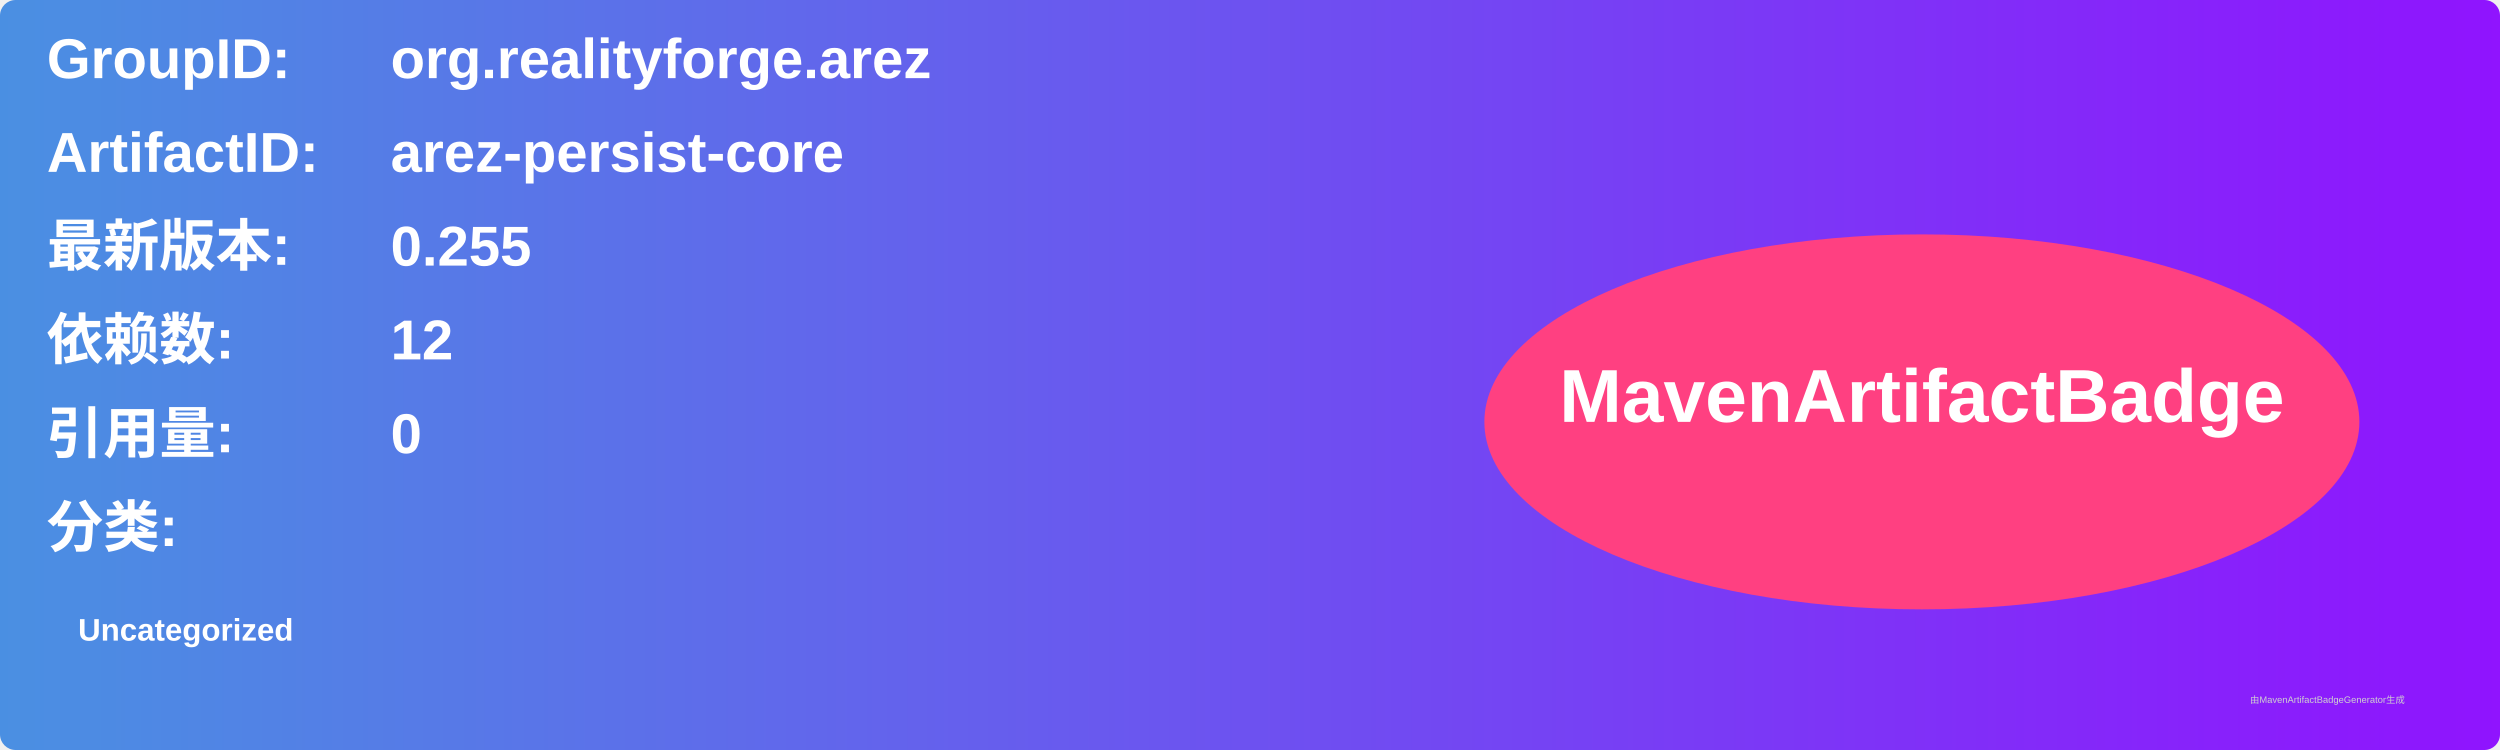
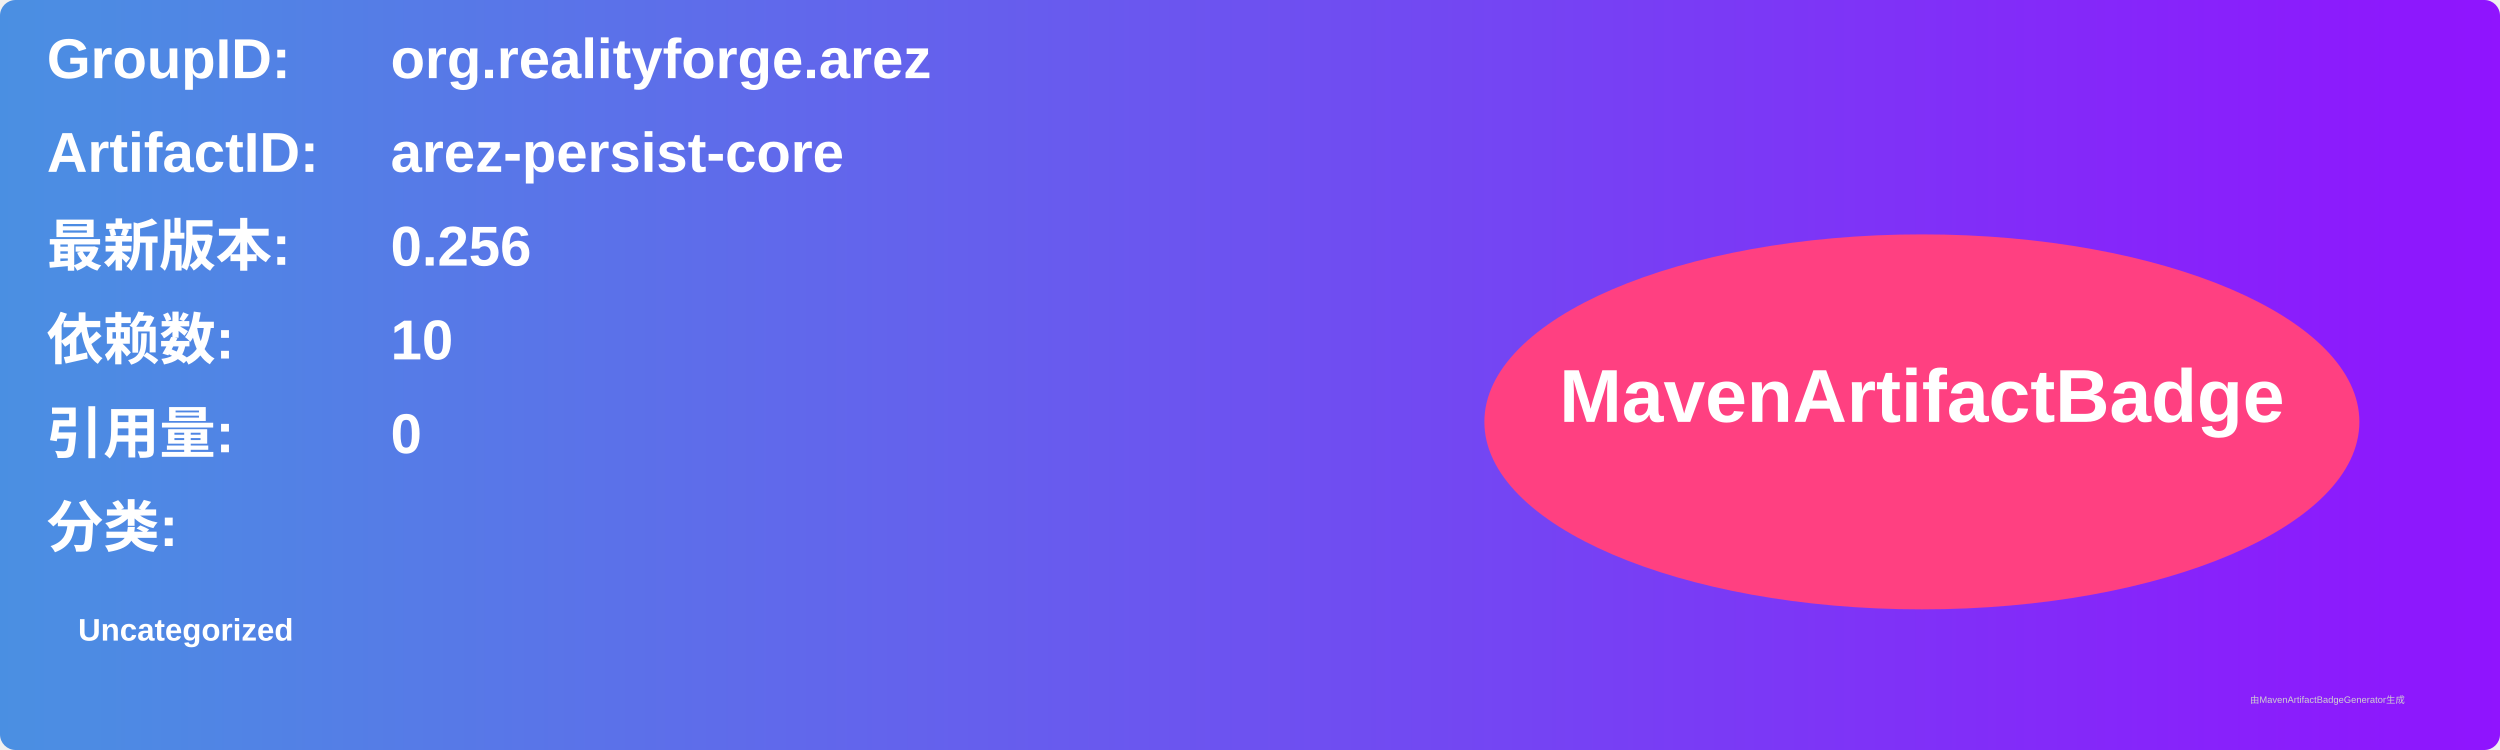
<svg xmlns="http://www.w3.org/2000/svg" width="800" height="240" viewBox="0 0 800 240">
  <linearGradient id="grad" x1="0%" y1="0%" x2="100%" y2="0%">
    <stop offset="0%" stop-color="#4a90e2" />
    <stop offset="100%" stop-color="#9013fe" />
  </linearGradient>
  <rect width="100%" height="100%" rx="5" ry="5" fill="url(#grad)" />
  <g transform="translate(15, 15)">
    <text x="0" y="10" font-family="Arial" font-size="18" fill="white" font-weight="bold" width="260">GroupID:</text>
    <text x="110" y="10" font-family="Arial" font-size="18" fill="white" font-weight="bold" width="460">org.realityforge.arez</text>
    <text x="0" y="40" font-family="Arial" font-size="18" fill="white" font-weight="bold" width="260">ArtifactID:</text>
    <text x="110" y="40" font-family="Arial" font-size="18" fill="white" font-weight="bold" width="460">arez-persist-core</text>
    <text x="0" y="70" font-family="Arial" font-size="18" fill="white" font-weight="bold">最新版本:</text>
    <text x="110" y="70" font-family="Arial" font-size="18" fill="white" font-weight="bold">
-       <tspan font-weight="bold">0.255</tspan>
+       <tspan font-weight="bold">0.256</tspan>
    </text>
    <text x="0" y="100" font-family="Arial" font-size="18" fill="white" font-weight="bold">依赖数: </text>
    <text x="110" y="100" font-family="Arial" font-size="18" fill="white">
-       <tspan font-weight="bold">12</tspan>
+       <tspan font-weight="bold">10</tspan>
    </text>
    <text x="0" y="130" font-family="Arial" font-size="18" fill="white" font-weight="bold">引用量: </text>
    <text x="110" y="130" font-family="Arial" font-size="18" fill="white">
      <tspan font-weight="bold">0</tspan>
    </text>
    <text x="0" y="160" font-family="Arial" font-size="18" fill="white" font-weight="bold">分类:</text>
    <text x="10" y="190" font-family="Arial" font-size="10" fill="white">
      <tspan font-weight="bold">Uncategorized</tspan>
    </text>
    <ellipse cx="600" cy="120" rx="140" ry="60" fill="#ff4081" />
    <text x="600" y="120" text-anchor="middle" font-family="Arial" font-size="24" fill="white" font-weight="bold">MavenArtifactBadge</text>
  </g>
  <text x="720" y="225" font-family="Arial" font-size="3" fill="#d0d0d0">由MavenArtifactBadgeGenerator生成</text>
</svg>
